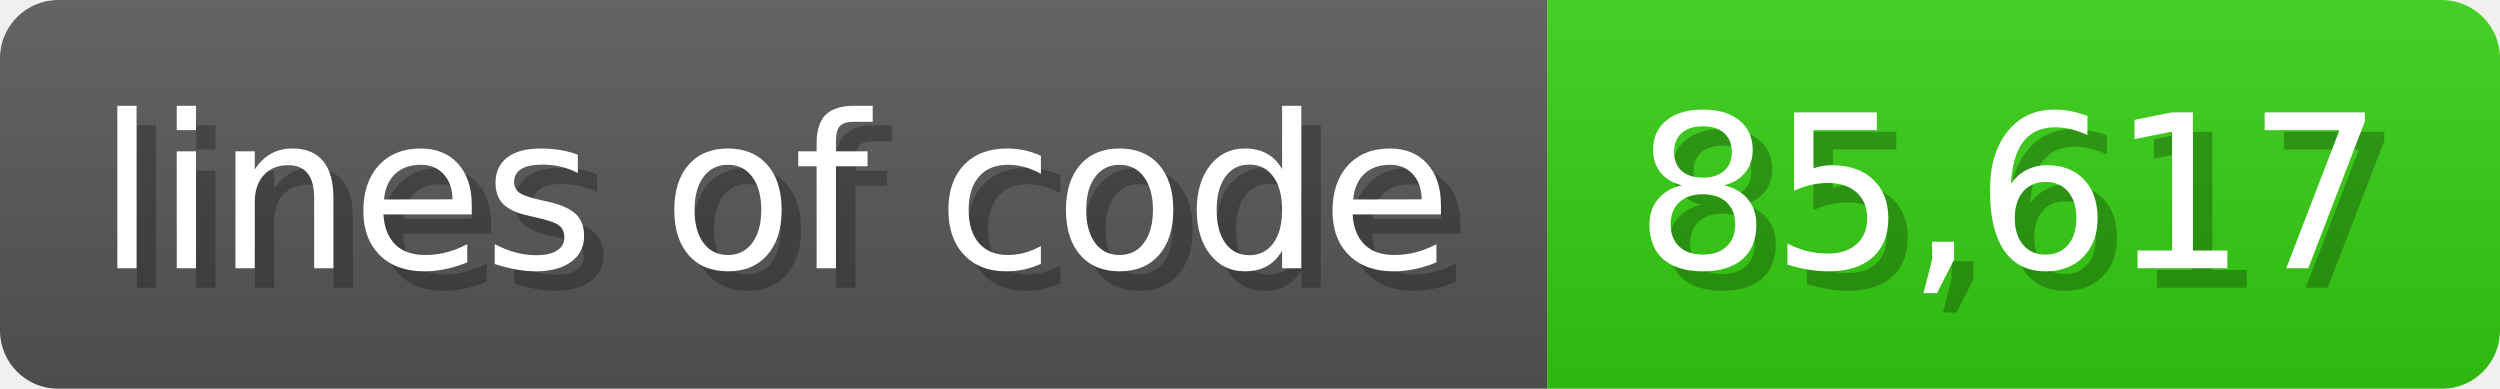
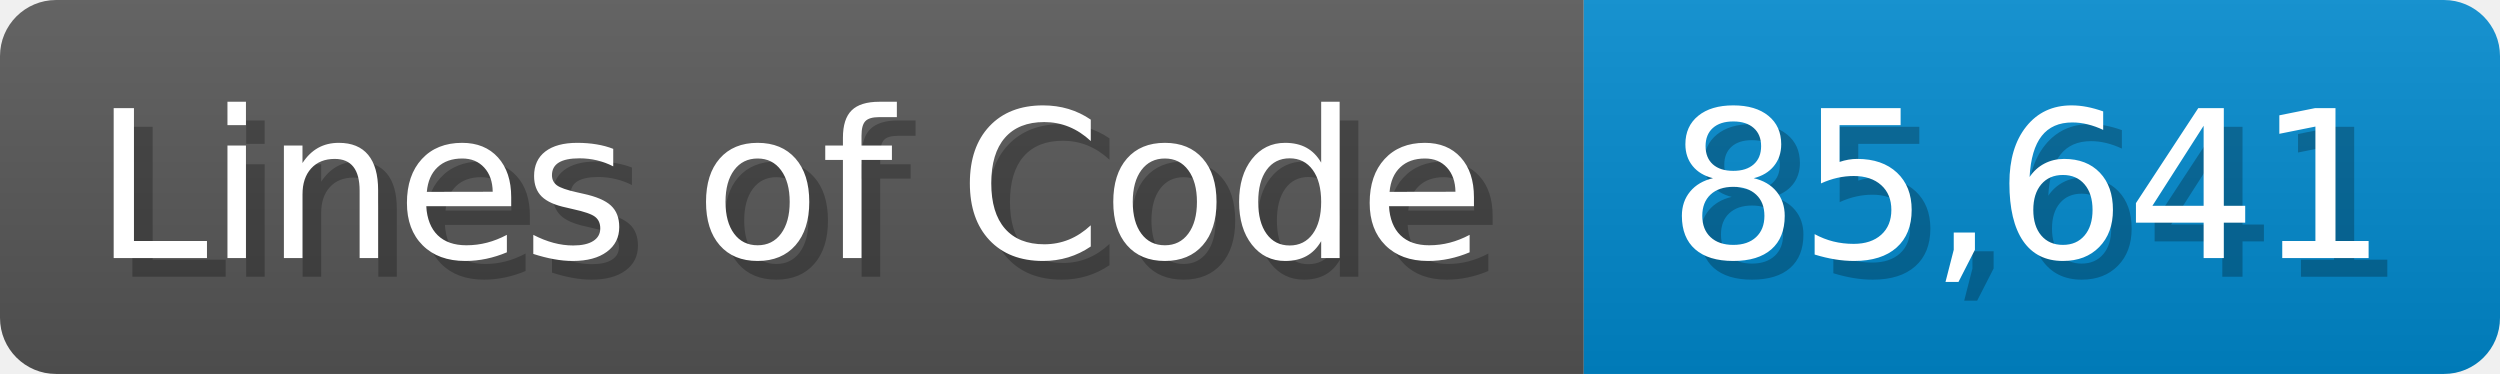
- <svg xmlns="http://www.w3.org/2000/svg" width="128.6" height="20" viewBox="0 0 1286 200">
+ <svg xmlns="http://www.w3.org/2000/svg" width="133.7" height="20" viewBox="0 0 1337 200">
  <linearGradient id="a" x2="0" y2="100%">
    <stop offset="0" stop-opacity=".1" stop-color="#EEE" />
    <stop offset="1" stop-opacity=".1" />
  </linearGradient>
  <mask id="m">
-     <rect width="1286" height="200" rx="30" fill="#FFF" />
+     <rect width="1337" height="200" rx="30" fill="#FFF" />
  </mask>
  <g mask="url(#m)">
-     <rect width="796" height="200" fill="#555" />
-     <rect width="490" height="200" fill="#3C1" x="796" />
-     <rect width="1286" height="200" fill="url(#a)" />
+     <rect width="847" height="200" fill="#555" />
+     <rect width="490" height="200" fill="#08C" x="847" />
+     <rect width="1337" height="200" fill="url(#a)" />
  </g>
  <g fill="#fff" text-anchor="start" font-family="Verdana,DejaVu Sans,sans-serif" font-size="110">
-     <text x="60" y="148" textLength="696" fill="#000" opacity="0.25">lines of code</text>
-     <text x="50" y="138" textLength="696">lines of code</text>
-     <text x="851" y="148" textLength="390" fill="#000" opacity="0.25">85,617</text>
-     <text x="841" y="138" textLength="390">85,617</text>
+     <text x="60" y="148" textLength="747" fill="#000" opacity="0.25">Lines of Code</text>
+     <text x="50" y="138" textLength="747">Lines of Code</text>
+     <text x="902" y="148" textLength="390" fill="#000" opacity="0.25">85,641</text>
+     <text x="892" y="138" textLength="390">85,641</text>
  </g>
</svg>
